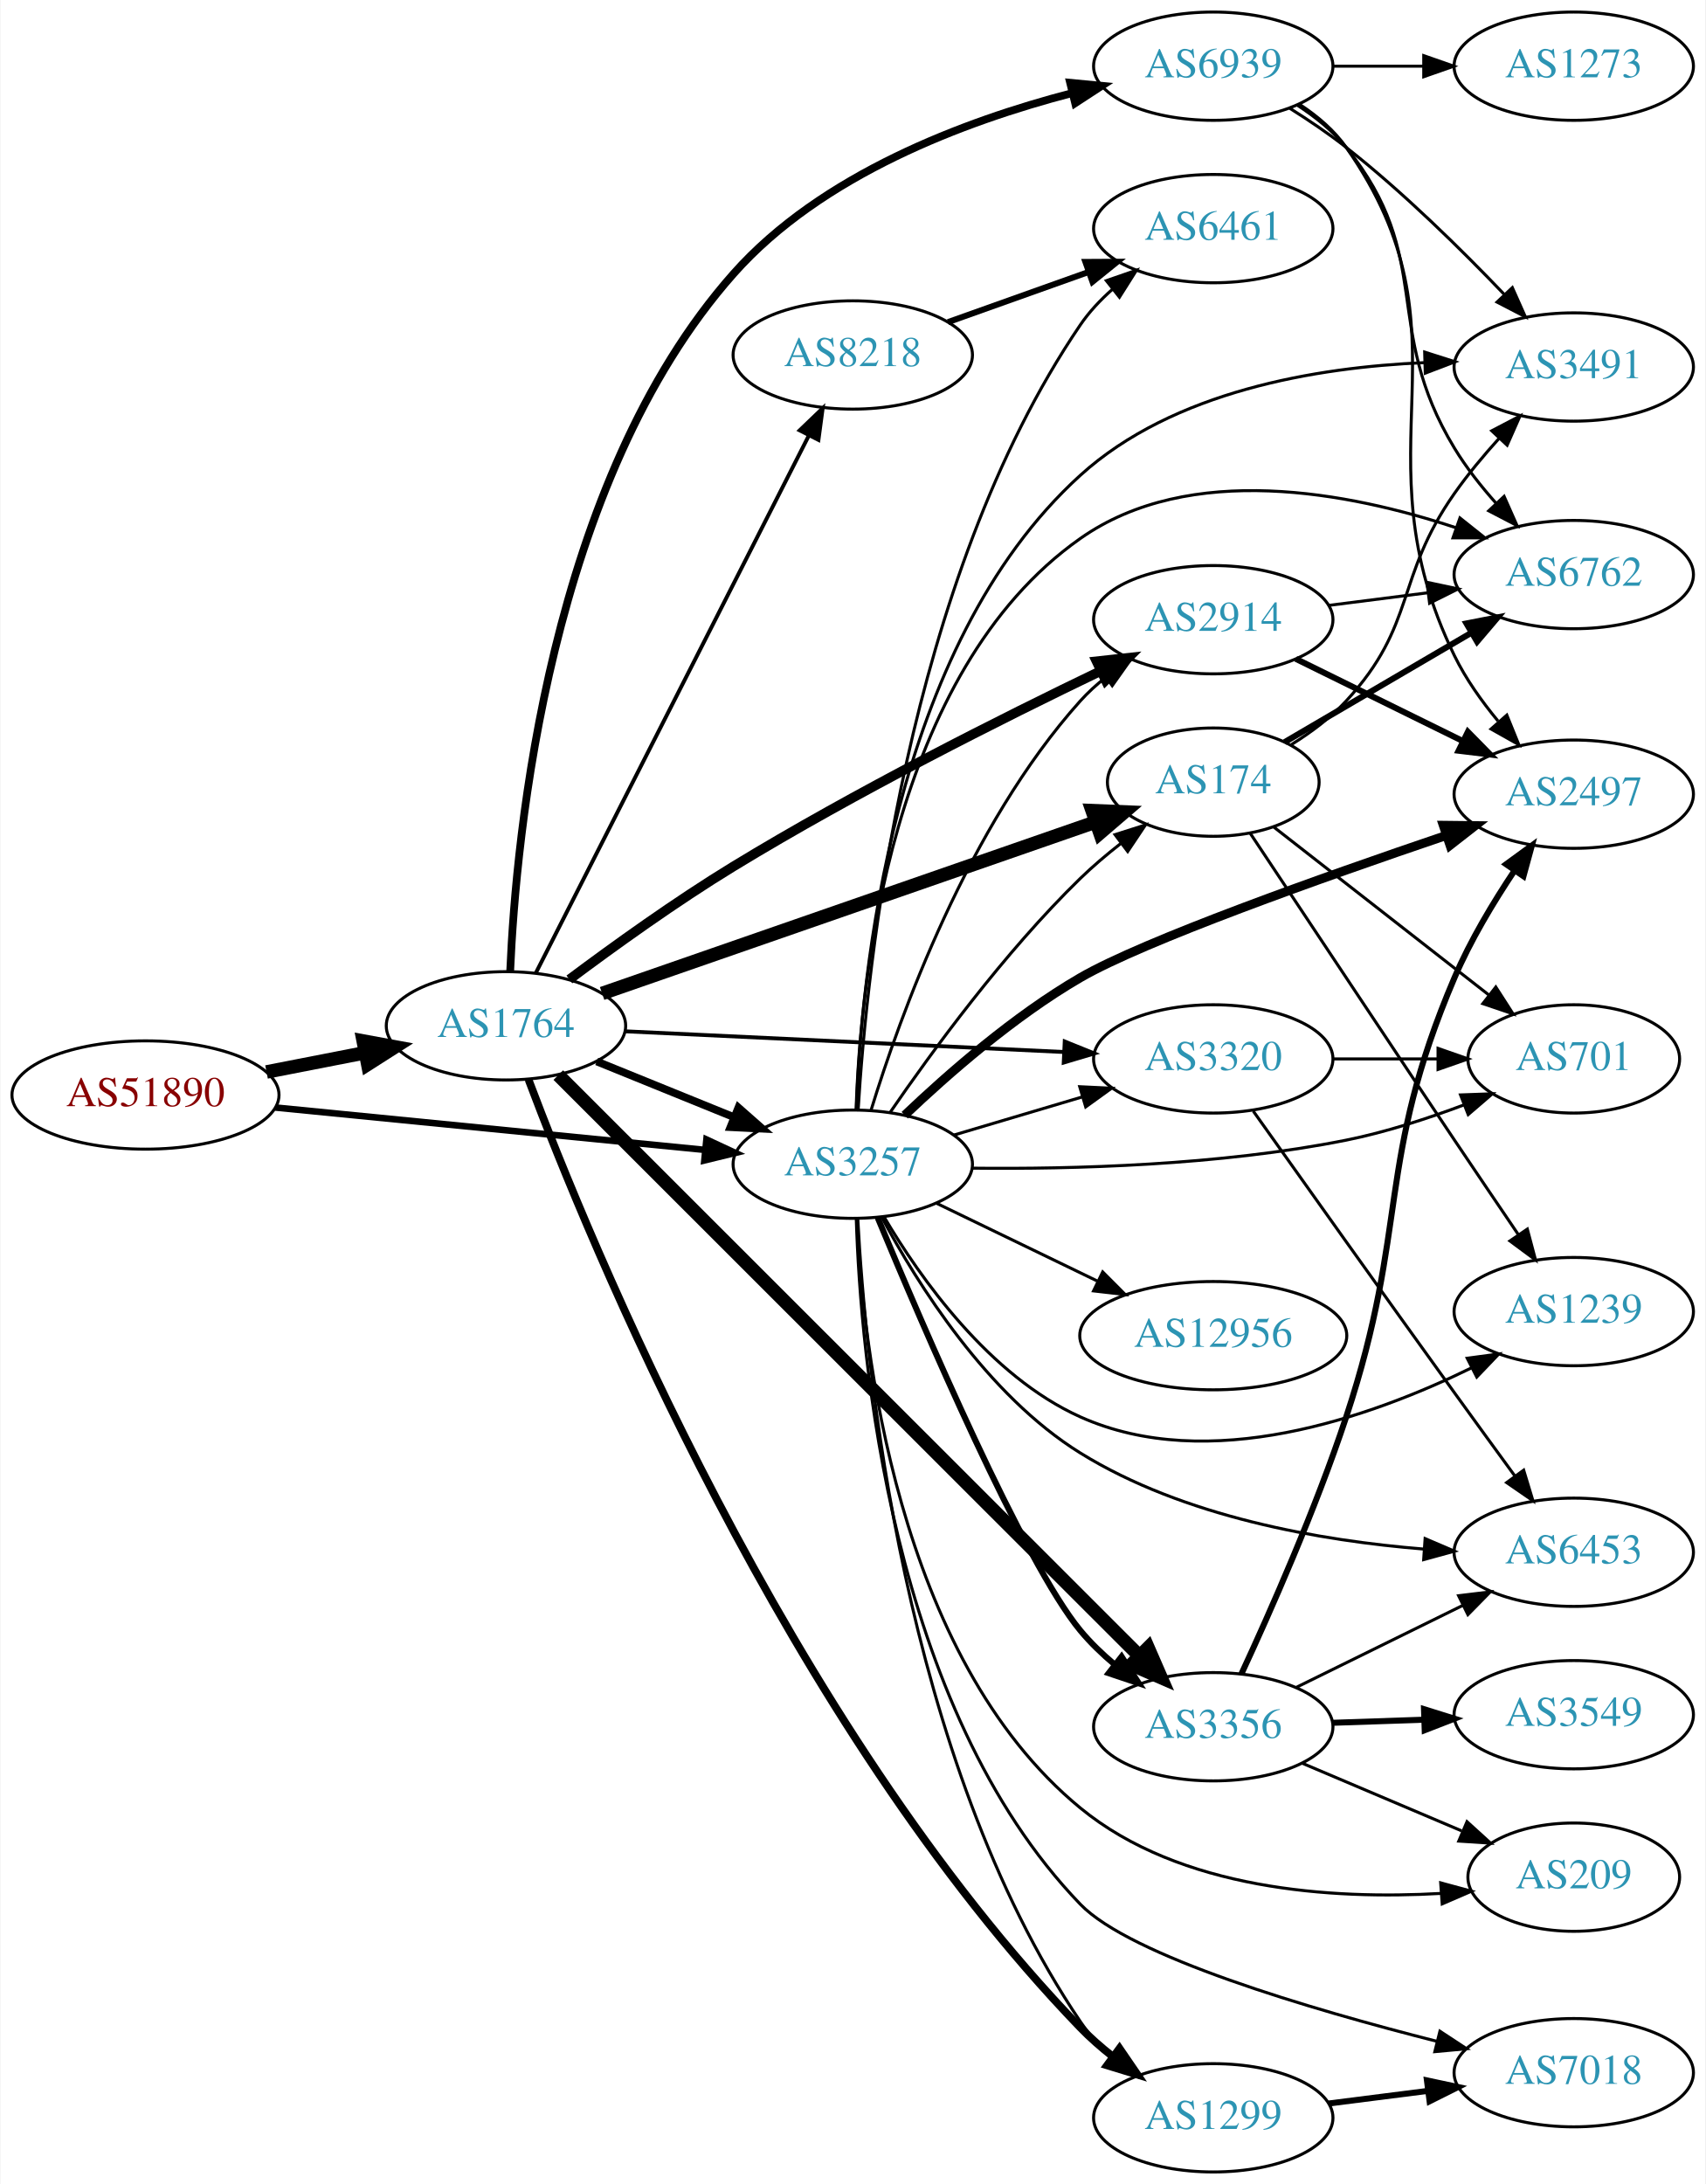
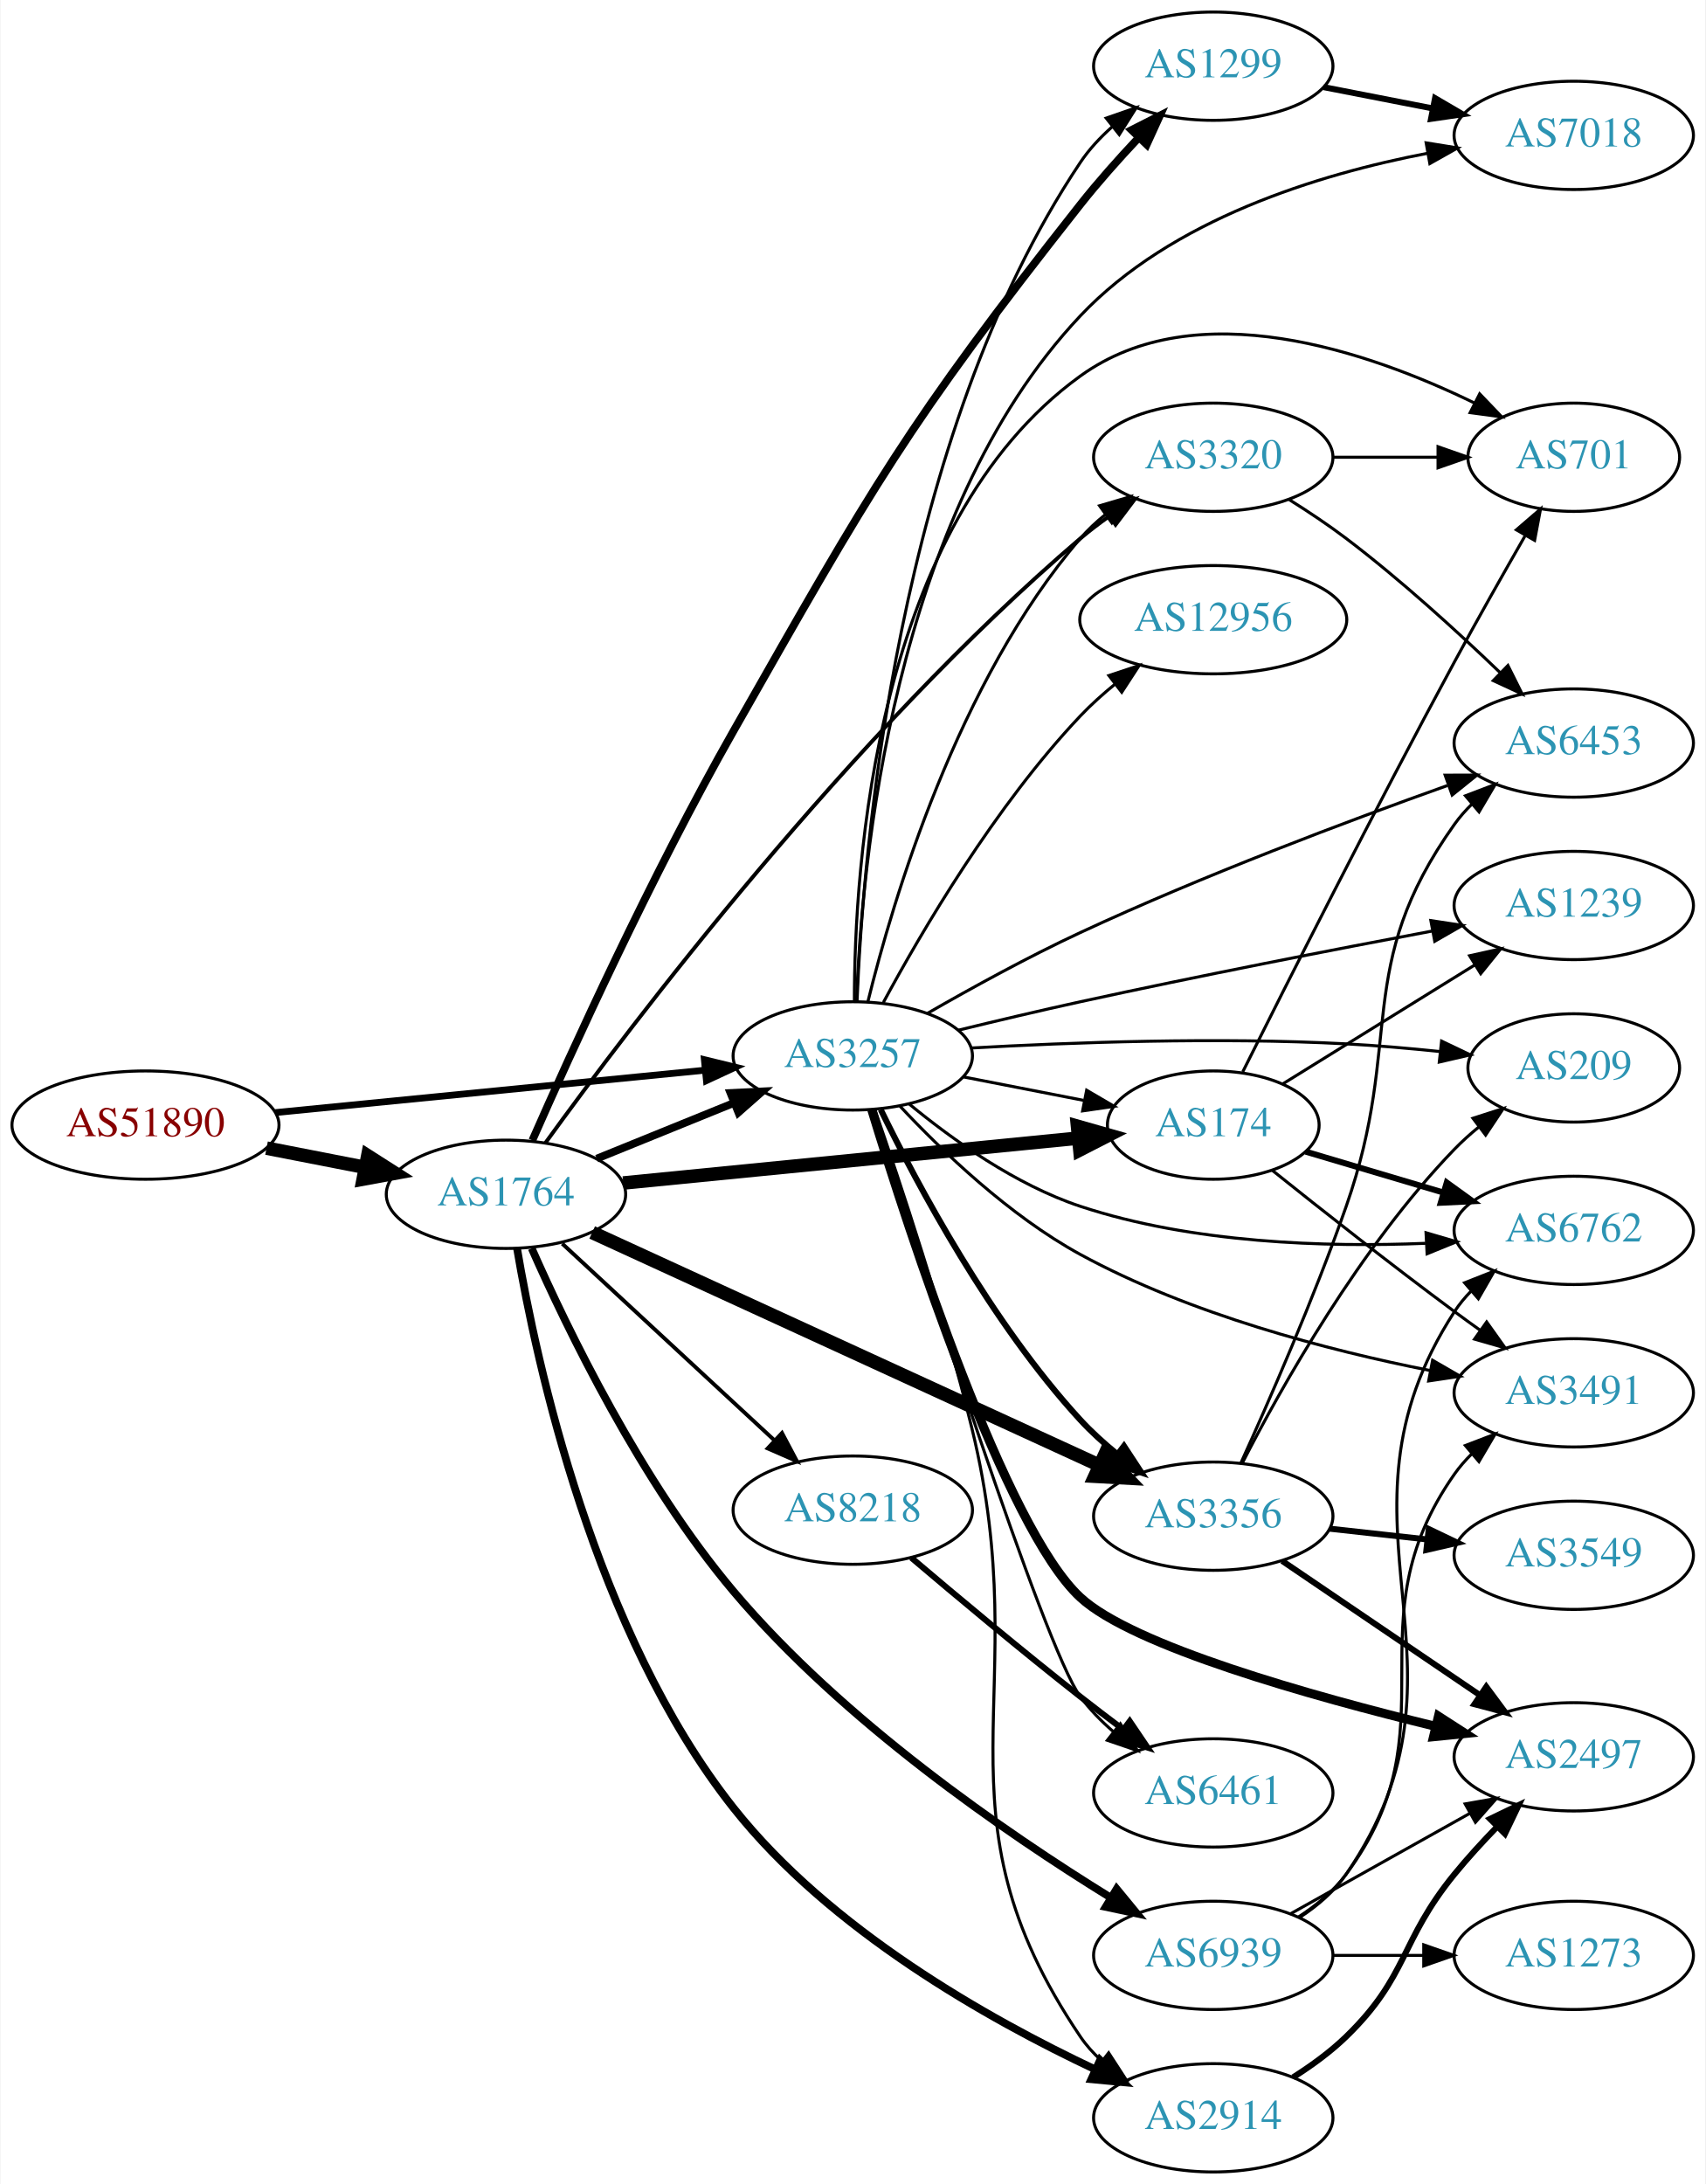
<svg xmlns="http://www.w3.org/2000/svg" xmlns:xlink="http://www.w3.org/1999/xlink" width="567pt" height="726pt" viewBox="0.00 0.00 566.66 726.00">
  <g id="graph0" class="graph" transform="scale(1 1) rotate(0) translate(4 722)">
    <polygon fill="white" stroke="none" points="-4,4 -4,-722 562.663,-722 562.663,4 -4,4" />
    <g id="node1" class="node">
      <g id="a_node1">
        <a xlink:href="/asn/51890" xlink:title="AS51890 ~ Mayr-Melnhof Karton GmbH [AT]">
-           <ellipse fill="#ffffff" stroke="black" cx="44.196" cy="-358" rx="44.393" ry="18" />
-           <text text-anchor="middle" x="44.196" y="-354.3" font-family="Times,serif" font-size="14.00" fill="#880000">AS51890</text>
+           <ellipse fill="#ffffff" stroke="black" cx="44.196" cy="-348" rx="44.393" ry="18" />
+           <text text-anchor="middle" x="44.196" y="-344.3" font-family="Times,serif" font-size="14.00" fill="#880000">AS51890</text>
        </a>
      </g>
    </g>
    <g id="node2" class="node">
      <g id="a_node2">
        <a xlink:href="/asn/1764" xlink:title="AS1764 ~ NEXTLAYER-AS [AT]">
-           <ellipse fill="#ffffff" stroke="black" cx="164.039" cy="-381" rx="39.794" ry="18" />
-           <text text-anchor="middle" x="164.039" y="-377.3" font-family="Times,serif" font-size="14.00" fill="#2c94b3">AS1764</text>
+           <ellipse fill="#ffffff" stroke="black" cx="164.039" cy="-325" rx="39.794" ry="18" />
+           <text text-anchor="middle" x="164.039" y="-321.3" font-family="Times,serif" font-size="14.00" fill="#2c94b3">AS1764</text>
        </a>
      </g>
    </g>
    <g id="edge1" class="edge">
-       <path fill="none" stroke="black" stroke-width="4.5" d="M84.436,-365.659C94.888,-367.699 106.274,-369.921 117.052,-372.025" />
-       <polygon fill="black" stroke="black" stroke-width="4.5" points="116.58,-375.944 127.149,-373.995 118.089,-368.215 116.58,-375.944" />
+       <path fill="none" stroke="black" stroke-width="4.5" d="M84.436,-340.341C94.888,-338.301 106.274,-336.079 117.052,-333.975" />
+       <polygon fill="black" stroke="black" stroke-width="4.5" points="118.089,-337.785 127.149,-332.005 116.58,-330.056 118.089,-337.785" />
    </g>
    <g id="node3" class="node">
      <g id="a_node3">
        <a xlink:href="/asn/3257" xlink:title="AS3257 ~ GTT [DE]">
-           <ellipse fill="#ffffff" stroke="black" cx="279.332" cy="-335" rx="39.794" ry="18" />
-           <text text-anchor="middle" x="279.332" y="-331.3" font-family="Times,serif" font-size="14.00" fill="#2c94b3">AS3257</text>
+           <ellipse fill="#ffffff" stroke="black" cx="279.332" cy="-371" rx="39.794" ry="18" />
+           <text text-anchor="middle" x="279.332" y="-367.3" font-family="Times,serif" font-size="14.00" fill="#2c94b3">AS3257</text>
        </a>
      </g>
    </g>
    <g id="edge2" class="edge">
-       <path fill="none" stroke="black" stroke-width="2.186" d="M87.415,-353.835C127.661,-349.864 188.2,-343.892 230.277,-339.741" />
-       <polygon fill="black" stroke="black" stroke-width="2.186" points="230.678,-343.218 240.286,-338.753 229.991,-336.252 230.678,-343.218" />
-     </g>
-     <g id="edge7" class="edge">
-       <path fill="none" stroke="black" stroke-width="2.571" d="M194.214,-369.154C208.09,-363.52 224.867,-356.708 239.776,-350.654" />
-       <polygon fill="black" stroke="black" stroke-width="2.571" points="241.306,-353.811 249.255,-346.806 238.673,-347.325 241.306,-353.811" />
+       <path fill="none" stroke="black" stroke-width="2.25" d="M87.415,-352.165C127.661,-356.136 188.2,-362.108 230.277,-366.259" />
+       <polygon fill="black" stroke="black" stroke-width="2.25" points="229.991,-369.748 240.286,-367.247 230.678,-362.782 229.991,-369.748" />
+     </g>
+     <g id="edge8" class="edge">
+       <path fill="none" stroke="black" stroke-width="2.571" d="M194.214,-336.846C208.09,-342.48 224.867,-349.292 239.776,-355.346" />
+       <polygon fill="black" stroke="black" stroke-width="2.571" points="238.673,-358.675 249.255,-359.194 241.306,-352.189 238.673,-358.675" />
    </g>
    <g id="node4" class="node">
      <g id="a_node4">
-         <a xlink:href="/asn/1299" xlink:title="AS1299 ~ Telia Carrier [EU]">
-           <ellipse fill="#ffffff" stroke="black" cx="399.174" cy="-18" rx="39.794" ry="18" />
-           <text text-anchor="middle" x="399.174" y="-14.3" font-family="Times,serif" font-size="14.00" fill="#2c94b3">AS1299</text>
+         <a xlink:href="/asn/8218" xlink:title="AS8218 ~ legacy Neotelecoms [FR]">
+           <ellipse fill="#ffffff" stroke="black" cx="279.332" cy="-220" rx="39.794" ry="18" />
+           <text text-anchor="middle" x="279.332" y="-216.3" font-family="Times,serif" font-size="14.00" fill="#2c94b3">AS8218</text>
        </a>
      </g>
    </g>
    <g id="edge3" class="edge">
-       <path fill="none" stroke="black" stroke-width="2.571" d="M171.539,-363.113C191.648,-309.732 257.421,-149.015 354.978,-48 358.205,-44.659 361.855,-41.461 365.633,-38.481" />
-       <polygon fill="black" stroke="black" stroke-width="2.571" points="368.009,-41.078 373.993,-32.335 363.863,-35.438 368.009,-41.078" />
+       <path fill="none" stroke="black" stroke-width="1.286" d="M182.741,-308.594C201.697,-291.025 231.93,-263.005 253.313,-243.187" />
+       <polygon fill="black" stroke="black" stroke-width="1.286" points="255.799,-245.656 260.754,-236.291 251.04,-240.522 255.799,-245.656" />
    </g>
    <g id="node5" class="node">
      <g id="a_node5">
-         <a xlink:href="/asn/174" xlink:title="AS174 ~ Cogent Communications [US]">
-           <ellipse fill="#ffffff" stroke="black" cx="399.174" cy="-462" rx="35.194" ry="18" />
-           <text text-anchor="middle" x="399.174" y="-458.3" font-family="Times,serif" font-size="14.00" fill="#2c94b3">AS174</text>
+         <a xlink:href="/asn/1299" xlink:title="AS1299 ~ Telia Carrier [EU]">
+           <ellipse fill="#ffffff" stroke="black" cx="399.174" cy="-700" rx="39.794" ry="18" />
+           <text text-anchor="middle" x="399.174" y="-696.3" font-family="Times,serif" font-size="14.00" fill="#2c94b3">AS1299</text>
        </a>
      </g>
    </g>
    <g id="edge4" class="edge">
-       <path fill="none" stroke="black" stroke-width="4.5" d="M195.997,-391.756C238.347,-406.47 314.296,-432.858 360.083,-448.766" />
-       <polygon fill="black" stroke="black" stroke-width="4.5" points="358.912,-452.527 369.65,-452.09 361.496,-445.088 358.912,-452.527" />
+       <path fill="none" stroke="black" stroke-width="2.571" d="M172.81,-342.94C185.634,-372.071 212.519,-431.216 239.685,-479 285.718,-559.97 297.267,-580.894 354.978,-654 360.833,-661.416 367.646,-669.057 374.107,-675.929" />
+       <polygon fill="black" stroke="black" stroke-width="2.571" points="372.002,-678.791 381.451,-683.583 377.053,-673.944 372.002,-678.791" />
    </g>
    <g id="node6" class="node">
      <g id="a_node6">
-         <a xlink:href="/asn/3356" xlink:title="AS3356 ~ Level 3 Parent, LLC [US]">
-           <ellipse fill="#ffffff" stroke="black" cx="399.174" cy="-148" rx="39.794" ry="18" />
-           <text text-anchor="middle" x="399.174" y="-144.3" font-family="Times,serif" font-size="14.00" fill="#2c94b3">AS3356</text>
+         <a xlink:href="/asn/174" xlink:title="AS174 ~ Cogent Communications [US]">
+           <ellipse fill="#ffffff" stroke="black" cx="399.174" cy="-348" rx="35.194" ry="18" />
+           <text text-anchor="middle" x="399.174" y="-344.3" font-family="Times,serif" font-size="14.00" fill="#2c94b3">AS174</text>
        </a>
      </g>
    </g>
    <g id="edge5" class="edge">
-       <path fill="none" stroke="black" stroke-width="4.5" d="M181.432,-364.616C221.981,-324.091 327.108,-219.025 374.45,-171.71" />
-       <polygon fill="black" stroke="black" stroke-width="4.5" points="377.509,-174.22 381.799,-164.366 371.942,-168.65 377.509,-174.22" />
+       <path fill="none" stroke="black" stroke-width="4.5" d="M203.015,-328.747C244.464,-332.836 310.729,-339.373 354.352,-343.677" />
+       <polygon fill="black" stroke="black" stroke-width="4.5" points="354.044,-347.603 364.382,-344.666 354.817,-339.766 354.044,-347.603" />
    </g>
    <g id="node7" class="node">
      <g id="a_node7">
-         <a xlink:href="/asn/8218" xlink:title="AS8218 ~ legacy Neotelecoms [FR]">
-           <ellipse fill="#ffffff" stroke="black" cx="279.332" cy="-604" rx="39.794" ry="18" />
-           <text text-anchor="middle" x="279.332" y="-600.3" font-family="Times,serif" font-size="14.00" fill="#2c94b3">AS8218</text>
+         <a xlink:href="/asn/3356" xlink:title="AS3356 ~ Level 3 Parent, LLC [US]">
+           <ellipse fill="#ffffff" stroke="black" cx="399.174" cy="-218" rx="39.794" ry="18" />
+           <text text-anchor="middle" x="399.174" y="-214.3" font-family="Times,serif" font-size="14.00" fill="#2c94b3">AS3356</text>
        </a>
      </g>
    </g>
    <g id="edge6" class="edge">
-       <path fill="none" stroke="black" stroke-width="1.286" d="M173.929,-398.498C193.652,-437.321 241.182,-530.877 264.693,-577.154" />
-       <polygon fill="black" stroke="black" stroke-width="1.286" points="261.676,-578.944 269.326,-586.274 267.917,-575.774 261.676,-578.944" />
+       <path fill="none" stroke="black" stroke-width="4.5" d="M192.698,-312.306C234.675,-293.04 314.523,-256.392 361.363,-234.895" />
+       <polygon fill="black" stroke="black" stroke-width="4.5" points="363.105,-238.428 370.551,-230.678 359.82,-231.271 363.105,-238.428" />
    </g>
    <g id="node8" class="node">
      <g id="a_node8">
        <a xlink:href="/asn/2914" xlink:title="AS2914 ~ NTT America, Inc. [US]">
-           <ellipse fill="#ffffff" stroke="black" cx="399.174" cy="-516" rx="39.794" ry="18" />
-           <text text-anchor="middle" x="399.174" y="-512.3" font-family="Times,serif" font-size="14.00" fill="#2c94b3">AS2914</text>
-         </a>
-       </g>
-     </g>
-     <g id="edge8" class="edge">
-       <path fill="none" stroke="black" stroke-width="3.214" d="M185.111,-396.415C199.849,-407.442 220.55,-422.335 239.685,-434 280.253,-458.73 329.094,-483.258 361.737,-498.952" />
-       <polygon fill="black" stroke="black" stroke-width="3.214" points="360.374,-502.18 370.906,-503.332 363.392,-495.863 360.374,-502.18" />
+           <ellipse fill="#ffffff" stroke="black" cx="399.174" cy="-18" rx="39.794" ry="18" />
+           <text text-anchor="middle" x="399.174" y="-14.3" font-family="Times,serif" font-size="14.00" fill="#2c94b3">AS2914</text>
+         </a>
+       </g>
+     </g>
+     <g id="edge7" class="edge">
+       <path fill="none" stroke="black" stroke-width="2.571" d="M167.711,-307.061C174.134,-269.114 193.468,-179.41 239.685,-121 271.742,-80.486 324.309,-50.849 360.037,-34.032" />
+       <polygon fill="black" stroke="black" stroke-width="2.571" points="361.557,-37.185 369.185,-29.832 358.636,-30.824 361.557,-37.185" />
    </g>
    <g id="node9" class="node">
      <g id="a_node9">
-         <a xlink:href="/asn/6939" xlink:title="AS6939 ~ Hurricane Electric LLC [US]">
-           <ellipse fill="#ffffff" stroke="black" cx="399.174" cy="-700" rx="39.794" ry="18" />
-           <text text-anchor="middle" x="399.174" y="-696.3" font-family="Times,serif" font-size="14.00" fill="#2c94b3">AS6939</text>
+         <a xlink:href="/asn/3320" xlink:title="AS3320 ~ DTAG [DE]">
+           <ellipse fill="#ffffff" stroke="black" cx="399.174" cy="-570" rx="39.794" ry="18" />
+           <text text-anchor="middle" x="399.174" y="-566.3" font-family="Times,serif" font-size="14.00" fill="#2c94b3">AS3320</text>
        </a>
      </g>
    </g>
    <g id="edge9" class="edge">
-       <path fill="none" stroke="black" stroke-width="2.571" d="M165.441,-399.195C167.385,-444.154 178.397,-561.846 239.685,-631 268.852,-663.91 316.557,-681.752 352.021,-690.993" />
-       <polygon fill="black" stroke="black" stroke-width="2.571" points="351.588,-694.491 362.135,-693.485 353.263,-687.695 351.588,-694.491" />
+       <path fill="none" stroke="black" stroke-width="1.286" d="M177.154,-342.085C205.27,-380.952 278.413,-477.674 354.978,-543 357.995,-545.574 361.281,-548.075 364.648,-550.449" />
+       <polygon fill="black" stroke="black" stroke-width="1.286" points="362.816,-553.434 373.08,-556.059 366.693,-547.606 362.816,-553.434" />
    </g>
    <g id="node10" class="node">
      <g id="a_node10">
-         <a xlink:href="/asn/3320" xlink:title="AS3320 ~ DTAG [DE]">
-           <ellipse fill="#ffffff" stroke="black" cx="399.174" cy="-370" rx="39.794" ry="18" />
-           <text text-anchor="middle" x="399.174" y="-366.3" font-family="Times,serif" font-size="14.00" fill="#2c94b3">AS3320</text>
+         <a xlink:href="/asn/6939" xlink:title="AS6939 ~ Hurricane Electric LLC [US]">
+           <ellipse fill="#ffffff" stroke="black" cx="399.174" cy="-72" rx="39.794" ry="18" />
+           <text text-anchor="middle" x="399.174" y="-68.3" font-family="Times,serif" font-size="14.00" fill="#2c94b3">AS6939</text>
        </a>
      </g>
    </g>
    <g id="edge10" class="edge">
-       <path fill="none" stroke="black" stroke-width="1.286" d="M203.536,-379.184C243.527,-377.297 306.204,-374.339 349.581,-372.293" />
-       <polygon fill="black" stroke="black" stroke-width="1.286" points="349.795,-375.787 359.619,-371.819 349.466,-368.794 349.795,-375.787" />
-     </g>
-     <g id="edge22" class="edge">
-       <path fill="none" stroke="black" d="M280.988,-316.967C283.524,-269.274 295.804,-137.489 354.978,-50 357.909,-45.666 361.629,-41.696 365.65,-38.137" />
-       <polygon fill="black" stroke="black" points="367.964,-40.769 373.627,-31.815 363.616,-35.283 367.964,-40.769" />
+       <path fill="none" stroke="black" stroke-width="2.571" d="M172.594,-307.028C184.367,-280.328 208.96,-229.424 239.685,-193 276.054,-149.885 330.332,-112.635 364.988,-91.251" />
+       <polygon fill="black" stroke="black" stroke-width="2.571" points="367.055,-94.091 373.782,-85.906 363.419,-88.109 367.055,-94.091" />
+     </g>
+     <g id="edge29" class="edge">
+       <path fill="none" stroke="black" d="M280.748,-389.068C282.69,-438.135 293.626,-576.314 354.978,-668 357.888,-672.349 361.595,-676.327 365.61,-679.889" />
+       <polygon fill="black" stroke="black" points="363.574,-682.742 373.584,-686.214 367.924,-677.257 363.574,-682.742" />
+     </g>
+     <g id="edge31" class="edge">
+       <path fill="none" stroke="black" d="M316.008,-364.037C328.623,-361.575 342.931,-358.782 356.031,-356.225" />
+       <polygon fill="black" stroke="black" points="357.079,-359.587 366.224,-354.236 355.738,-352.716 357.079,-359.587" />
+     </g>
+     <g id="edge19" class="edge">
+       <path fill="none" stroke="black" stroke-width="2" d="M288.62,-353.158C300.778,-328.216 325.256,-282.356 354.978,-250 358.595,-246.063 362.755,-242.286 367.036,-238.794" />
+       <polygon fill="black" stroke="black" stroke-width="2" points="369.491,-241.322 375.303,-232.463 365.235,-235.764 369.491,-241.322" />
    </g>
    <g id="edge30" class="edge">
-       <path fill="none" stroke="black" d="M291.771,-352.252C305.458,-372.201 329.709,-405.439 354.978,-430 359.077,-433.984 363.688,-437.894 368.33,-441.536" />
-       <polygon fill="black" stroke="black" points="366.52,-444.554 376.617,-447.763 370.725,-438.958 366.52,-444.554" />
+       <path fill="none" stroke="black" d="M286.682,-353.128C295.001,-329.205 309.627,-285.337 318.978,-247 340.588,-158.405 303.92,-120.559 354.978,-45 356.909,-42.142 359.254,-39.529 361.843,-37.151" />
+       <polygon fill="black" stroke="black" points="364.394,-39.603 370.166,-30.718 360.114,-34.064 364.394,-39.603" />
+     </g>
+     <g id="edge28" class="edge">
+       <path fill="none" stroke="black" d="M284.349,-388.994C292.601,-422.568 314.2,-495.635 354.978,-543 357.43,-545.848 360.259,-548.495 363.271,-550.929" />
+       <polygon fill="black" stroke="black" points="361.377,-553.878 371.542,-556.865 365.459,-548.191 361.377,-553.878" />
+     </g>
+     <g id="node11" class="node">
+       <g id="a_node11">
+         <a xlink:href="/asn/6461" xlink:title="AS6461 ~ Zayo Bandwidth [US]">
+           <ellipse fill="#ffffff" stroke="black" cx="399.174" cy="-126" rx="39.794" ry="18" />
+           <text text-anchor="middle" x="399.174" y="-122.3" font-family="Times,serif" font-size="14.00" fill="#2c94b3">AS6461</text>
+         </a>
+       </g>
    </g>
    <g id="edge27" class="edge">
-       <path fill="none" stroke="black" stroke-width="2" d="M287.637,-317.165C302.477,-281.431 336.324,-202.556 354.978,-180 358.313,-175.968 362.258,-172.167 366.388,-168.69" />
-       <polygon fill="black" stroke="black" stroke-width="2" points="368.697,-171.328 374.442,-162.426 364.4,-165.802 368.697,-171.328" />
-     </g>
-     <g id="edge35" class="edge">
-       <path fill="none" stroke="black" d="M285.434,-353.028C294.893,-383.869 317.656,-447.442 354.978,-489 357.489,-491.796 360.358,-494.408 363.395,-496.82" />
-       <polygon fill="black" stroke="black" points="361.522,-499.783 371.7,-502.726 365.579,-494.079 361.522,-499.783" />
-     </g>
-     <g id="edge34" class="edge">
-       <path fill="none" stroke="black" d="M312.845,-344.657C326.001,-348.564 341.373,-353.13 355.417,-357.301" />
-       <polygon fill="black" stroke="black" points="354.776,-360.761 365.358,-360.253 356.769,-354.051 354.776,-360.761" />
+       <path fill="none" stroke="black" d="M285.945,-353.073C301.166,-304.764 342.889,-174.402 354.978,-158 358.082,-153.788 361.899,-149.886 365.966,-146.361" />
+       <polygon fill="black" stroke="black" points="368.279,-148.995 373.977,-140.062 363.952,-143.492 368.279,-148.995" />
    </g>
    <g id="node12" class="node">
      <g id="a_node12">
        <a xlink:href="/asn/2497" xlink:title="AS2497 ~ Internet Initiative Japan Inc. [JP]">
-           <ellipse fill="#ffffff" stroke="black" cx="519.017" cy="-458" rx="39.794" ry="18" />
-           <text text-anchor="middle" x="519.017" y="-454.3" font-family="Times,serif" font-size="14.00" fill="#2c94b3">AS2497</text>
-         </a>
-       </g>
-     </g>
-     <g id="edge21" class="edge">
-       <path fill="none" stroke="black" stroke-width="3" d="M296.598,-351.293C310.956,-364.96 332.973,-384.237 354.978,-397 376.111,-409.256 435.575,-430.361 476.528,-444.249" />
-       <polygon fill="black" stroke="black" stroke-width="3" points="475.655,-447.648 486.249,-447.528 477.893,-441.015 475.655,-447.648" />
+           <ellipse fill="#ffffff" stroke="black" cx="519.017" cy="-138" rx="39.794" ry="18" />
+           <text text-anchor="middle" x="519.017" y="-134.3" font-family="Times,serif" font-size="14.00" fill="#2c94b3">AS2497</text>
+         </a>
+       </g>
+     </g>
+     <g id="edge18" class="edge">
+       <path fill="none" stroke="black" stroke-width="3" d="M285.637,-353.145C298.073,-312.367 329.946,-214.133 354.978,-191 372.381,-174.917 431.214,-158.336 473.203,-148.099" />
+       <polygon fill="black" stroke="black" stroke-width="3" points="474.039,-151.498 482.947,-145.763 472.407,-144.691 474.039,-151.498" />
    </g>
    <g id="node13" class="node">
      <g id="a_node13">
        <a xlink:href="/asn/6453" xlink:title="AS6453 ~ TATA COMMUNICATIONS (AMERICA) INC [US]">
-           <ellipse fill="#ffffff" stroke="black" cx="519.017" cy="-206" rx="39.794" ry="18" />
-           <text text-anchor="middle" x="519.017" y="-202.3" font-family="Times,serif" font-size="14.00" fill="#2c94b3">AS6453</text>
-         </a>
-       </g>
+           <ellipse fill="#ffffff" stroke="black" cx="519.017" cy="-475" rx="39.794" ry="18" />
+           <text text-anchor="middle" x="519.017" y="-471.3" font-family="Times,serif" font-size="14.00" fill="#2c94b3">AS6453</text>
+         </a>
+       </g>
+     </g>
+     <g id="edge25" class="edge">
+       <path fill="none" stroke="black" d="M304.115,-385.127C318.574,-393.445 337.551,-403.891 354.978,-412 395.619,-430.91 443.644,-448.974 476.999,-460.871" />
+       <polygon fill="black" stroke="black" points="476.26,-464.322 486.855,-464.359 478.596,-457.723 476.26,-464.322" />
+     </g>
+     <g id="node15" class="node">
+       <g id="a_node15">
+         <a xlink:href="/asn/209" xlink:title="AS209 ~ CenturyLink Communications, LLC [US]">
+           <ellipse fill="#ffffff" stroke="black" cx="519.017" cy="-367" rx="35.194" ry="18" />
+           <text text-anchor="middle" x="519.017" y="-363.3" font-family="Times,serif" font-size="14.00" fill="#2c94b3">AS209</text>
+         </a>
+       </g>
+     </g>
+     <g id="edge23" class="edge">
+       <path fill="none" stroke="black" d="M318.569,-373.618C351.625,-375.48 400.677,-377.281 443.37,-375 453.522,-374.458 464.417,-373.503 474.661,-372.438" />
+       <polygon fill="black" stroke="black" points="475.075,-375.913 484.635,-371.347 474.314,-368.955 475.075,-375.913" />
+     </g>
+     <g id="node16" class="node">
+       <g id="a_node16">
+         <a xlink:href="/asn/7018" xlink:title="AS7018 ~ AT&amp;T Services, Inc. [US]">
+           <ellipse fill="#ffffff" stroke="black" cx="519.017" cy="-677" rx="39.794" ry="18" />
+           <text text-anchor="middle" x="519.017" y="-673.3" font-family="Times,serif" font-size="14.00" fill="#2c94b3">AS7018</text>
+         </a>
+       </g>
+     </g>
+     <g id="edge20" class="edge">
+       <path fill="none" stroke="black" d="M280.586,-389.13C282.192,-433.885 292.492,-550.779 354.978,-617 385.251,-649.083 434.146,-664.091 470.506,-671.062" />
+       <polygon fill="black" stroke="black" points="469.944,-674.517 480.403,-672.823 471.17,-667.625 469.944,-674.517" />
+     </g>
+     <g id="node17" class="node">
+       <g id="a_node17">
+         <a xlink:href="/asn/1239" xlink:title="AS1239 ~ Sprint [US]">
+           <ellipse fill="#ffffff" stroke="black" cx="519.017" cy="-421" rx="39.794" ry="18" />
+           <text text-anchor="middle" x="519.017" y="-417.3" font-family="Times,serif" font-size="14.00" fill="#2c94b3">AS1239</text>
+         </a>
+       </g>
+     </g>
+     <g id="edge21" class="edge">
+       <path fill="none" stroke="black" d="M314.449,-379.552C327.146,-382.649 341.694,-386.096 354.978,-389 394.264,-397.588 439.113,-406.312 471.815,-412.478" />
+       <polygon fill="black" stroke="black" points="471.51,-415.981 481.984,-414.386 472.801,-409.102 471.51,-415.981" />
+     </g>
+     <g id="node18" class="node">
+       <g id="a_node18">
+         <a xlink:href="/asn/701" xlink:title="AS701 ~ UUNET [US]">
+           <ellipse fill="#ffffff" stroke="black" cx="519.017" cy="-570" rx="35.194" ry="18" />
+           <text text-anchor="middle" x="519.017" y="-566.3" font-family="Times,serif" font-size="14.00" fill="#2c94b3">AS701</text>
+         </a>
+       </g>
+     </g>
+     <g id="edge22" class="edge">
+       <path fill="none" stroke="black" d="M279.864,-389.074C279.824,-433.427 286.662,-547.618 354.978,-597 393.612,-624.926 450.776,-605.229 486.142,-587.963" />
+       <polygon fill="black" stroke="black" points="487.74,-591.076 495.072,-583.428 484.571,-584.835 487.74,-591.076" />
+     </g>
+     <g id="node19" class="node">
+       <g id="a_node19">
+         <a xlink:href="/asn/12956" xlink:title="AS12956 ~ TELXIUS [ES]">
+           <ellipse fill="#ffffff" stroke="black" cx="399.174" cy="-516" rx="44.393" ry="18" />
+           <text text-anchor="middle" x="399.174" y="-512.3" font-family="Times,serif" font-size="14.00" fill="#2c94b3">AS12956</text>
+         </a>
+       </g>
+     </g>
+     <g id="edge24" class="edge">
+       <path fill="none" stroke="black" d="M289.522,-388.809C302.186,-412.295 326.677,-454.133 354.978,-484 358.499,-487.715 362.493,-491.308 366.598,-494.659" />
+       <polygon fill="black" stroke="black" points="364.473,-497.44 374.529,-500.775 368.747,-491.897 364.473,-497.44" />
+     </g>
+     <g id="node20" class="node">
+       <g id="a_node20">
+         <a xlink:href="/asn/6762" xlink:title="AS6762 ~ TELECOM ITALIA SPARKLE S.p.A. [IT]">
+           <ellipse fill="#ffffff" stroke="black" cx="519.017" cy="-313" rx="39.794" ry="18" />
+           <text text-anchor="middle" x="519.017" y="-309.3" font-family="Times,serif" font-size="14.00" fill="#2c94b3">AS6762</text>
+         </a>
+       </g>
+     </g>
+     <g id="edge26" class="edge">
+       <path fill="none" stroke="black" d="M298.153,-354.959C312.41,-343.203 333.506,-328.106 354.978,-321 392.122,-308.707 436.62,-307.347 469.738,-308.702" />
+       <polygon fill="black" stroke="black" points="469.902,-312.215 480.067,-309.227 470.258,-305.224 469.902,-312.215" />
+     </g>
+     <g id="node21" class="node">
+       <g id="a_node21">
+         <a xlink:href="/asn/3491" xlink:title="AS3491 ~ PCCW Global, Inc. [US]">
+           <ellipse fill="#ffffff" stroke="black" cx="519.017" cy="-259" rx="39.794" ry="18" />
+           <text text-anchor="middle" x="519.017" y="-255.3" font-family="Times,serif" font-size="14.00" fill="#2c94b3">AS3491</text>
+         </a>
+       </g>
+     </g>
+     <g id="edge32" class="edge">
+       <path fill="none" stroke="black" d="M295.03,-354.284C309.041,-339.329 331.441,-317.843 354.978,-305 391.477,-285.084 437.386,-273.137 471.18,-266.43" />
+       <polygon fill="black" stroke="black" points="472.086,-269.821 481.256,-264.514 470.778,-262.944 472.086,-269.821" />
+     </g>
+     <g id="edge11" class="edge">
+       <path fill="none" stroke="black" stroke-width="2" d="M298.81,-204.166C313.775,-191.462 335.496,-173.288 354.978,-158 359.475,-154.471 364.293,-150.799 369.021,-147.254" />
+       <polygon fill="black" stroke="black" stroke-width="2" points="371.405,-149.843 377.345,-141.07 367.23,-144.224 371.405,-149.843" />
+     </g>
+     <g id="edge16" class="edge">
+       <path fill="none" stroke="black" stroke-width="2" d="M435.851,-693.037C447.282,-690.806 460.104,-688.303 472.158,-685.951" />
+       <polygon fill="black" stroke="black" stroke-width="2" points="472.911,-689.37 482.055,-684.019 471.57,-682.499 472.911,-689.37" />
+     </g>
+     <g id="edge35" class="edge">
+       <path fill="none" stroke="black" d="M422.339,-361.731C440.344,-372.884 465.971,-388.759 486.172,-401.273" />
+       <polygon fill="black" stroke="black" points="484.397,-404.291 494.741,-406.582 488.084,-398.34 484.397,-404.291" />
+     </g>
+     <g id="edge36" class="edge">
+       <path fill="none" stroke="black" d="M408.963,-365.678C423.332,-394.441 452.905,-453.081 479.37,-502 486.887,-515.895 495.554,-531.205 502.773,-543.774" />
+       <polygon fill="black" stroke="black" points="499.94,-545.869 507.968,-552.783 506.004,-542.372 499.94,-545.869" />
+     </g>
+     <g id="edge34" class="edge">
+       <path fill="none" stroke="black" stroke-width="2" d="M429.911,-339.168C443.782,-335.048 460.54,-330.071 475.701,-325.568" />
+       <polygon fill="black" stroke="black" stroke-width="2" points="476.797,-328.894 485.387,-322.691 474.804,-322.183 476.797,-328.894" />
    </g>
    <g id="edge33" class="edge">
-       <path fill="none" stroke="black" d="M288.993,-317.337C300.757,-295.317 323.932,-258.24 354.978,-239 389.349,-217.7 434.893,-209.828 469.108,-207.067" />
-       <polygon fill="black" stroke="black" points="469.6,-210.541 479.337,-206.365 469.121,-203.558 469.6,-210.541" />
+       <path fill="none" stroke="black" d="M418.834,-332.926C434.744,-320.187 458.315,-301.579 479.37,-286 482.152,-283.942 485.069,-281.827 488.001,-279.73" />
+       <polygon fill="black" stroke="black" points="490.058,-282.562 496.203,-273.932 486.017,-276.847 490.058,-282.562" />
+     </g>
+     <g id="edge12" class="edge">
+       <path fill="none" stroke="black" stroke-width="2" d="M422.063,-203.14C440.584,-190.567 467.314,-172.421 487.86,-158.473" />
+       <polygon fill="black" stroke="black" stroke-width="2" points="489.937,-161.293 496.245,-152.78 486.005,-155.501 489.937,-161.293" />
+     </g>
+     <g id="edge13" class="edge">
+       <path fill="none" stroke="black" d="M408.328,-235.609C417.55,-255.916 432.673,-290.435 443.37,-321 462.751,-376.375 445.349,-400.203 479.37,-448 481.061,-450.375 483.03,-452.613 485.166,-454.704" />
+       <polygon fill="black" stroke="black" points="483.016,-457.469 492.916,-461.242 487.53,-452.119 483.016,-457.469" />
    </g>
    <g id="node14" class="node">
      <g id="a_node14">
-         <a xlink:href="/asn/209" xlink:title="AS209 ~ CenturyLink Communications, LLC [US]">
-           <ellipse fill="#ffffff" stroke="black" cx="519.017" cy="-98" rx="35.194" ry="18" />
-           <text text-anchor="middle" x="519.017" y="-94.3" font-family="Times,serif" font-size="14.00" fill="#2c94b3">AS209</text>
-         </a>
-       </g>
-     </g>
-     <g id="edge29" class="edge">
-       <path fill="none" stroke="black" d="M280.71,-316.875C282.645,-275.01 293.711,-171.326 354.978,-121 388.251,-93.669 438.815,-90.538 474.802,-92.591" />
-       <polygon fill="black" stroke="black" points="474.775,-96.099 485.002,-93.332 475.282,-89.117 474.775,-96.099" />
-     </g>
-     <g id="node15" class="node">
-       <g id="a_node15">
-         <a xlink:href="/asn/701" xlink:title="AS701 ~ UUNET [US]">
-           <ellipse fill="#ffffff" stroke="black" cx="519.017" cy="-370" rx="35.194" ry="18" />
-           <text text-anchor="middle" x="519.017" y="-366.3" font-family="Times,serif" font-size="14.00" fill="#2c94b3">AS701</text>
-         </a>
-       </g>
-     </g>
-     <g id="edge28" class="edge">
-       <path fill="none" stroke="black" d="M318.941,-333.684C352.23,-333.31 401.414,-334.58 443.37,-343 456.484,-345.632 470.384,-350.149 482.588,-354.743" />
-       <polygon fill="black" stroke="black" points="481.377,-358.028 491.965,-358.41 483.927,-351.508 481.377,-358.028" />
-     </g>
-     <g id="node16" class="node">
-       <g id="a_node16">
-         <a xlink:href="/asn/3491" xlink:title="AS3491 ~ PCCW Global, Inc. [US]">
-           <ellipse fill="#ffffff" stroke="black" cx="519.017" cy="-600" rx="39.794" ry="18" />
-           <text text-anchor="middle" x="519.017" y="-596.3" font-family="Times,serif" font-size="14.00" fill="#2c94b3">AS3491</text>
-         </a>
-       </g>
-     </g>
-     <g id="edge31" class="edge">
-       <path fill="none" stroke="black" d="M280.519,-353.05C282.002,-396.396 292.093,-506.982 354.978,-564 385.859,-592 433.493,-599.902 469.313,-601.451" />
-       <polygon fill="black" stroke="black" points="469.454,-604.956 479.548,-601.737 469.65,-597.959 469.454,-604.956" />
-     </g>
-     <g id="node17" class="node">
-       <g id="a_node17">
-         <a xlink:href="/asn/6762" xlink:title="AS6762 ~ TELECOM ITALIA SPARKLE S.p.A. [IT]">
-           <ellipse fill="#ffffff" stroke="black" cx="519.017" cy="-531" rx="39.794" ry="18" />
-           <text text-anchor="middle" x="519.017" y="-527.3" font-family="Times,serif" font-size="14.00" fill="#2c94b3">AS6762</text>
-         </a>
-       </g>
-     </g>
-     <g id="edge24" class="edge">
-       <path fill="none" stroke="black" d="M280.444,-353.219C281.811,-395.195 291.751,-498.516 354.978,-543 391.366,-568.602 444.325,-558.349 479.916,-546.553" />
-       <polygon fill="black" stroke="black" points="481.181,-549.819 489.465,-543.214 478.87,-543.211 481.181,-549.819" />
-     </g>
-     <g id="node18" class="node">
-       <g id="a_node18">
-         <a xlink:href="/asn/1239" xlink:title="AS1239 ~ Sprint [US]">
-           <ellipse fill="#ffffff" stroke="black" cx="519.017" cy="-286" rx="39.794" ry="18" />
-           <text text-anchor="middle" x="519.017" y="-282.3" font-family="Times,serif" font-size="14.00" fill="#2c94b3">AS1239</text>
-         </a>
-       </g>
-     </g>
-     <g id="edge25" class="edge">
-       <path fill="none" stroke="black" d="M289.701,-317.531C301.733,-297.172 324.723,-264.589 354.978,-251 397.584,-231.864 451.241,-250.747 485.099,-267.331" />
-       <polygon fill="black" stroke="black" points="483.599,-270.494 494.098,-271.913 486.775,-264.256 483.599,-270.494" />
-     </g>
-     <g id="node19" class="node">
-       <g id="a_node19">
-         <a xlink:href="/asn/6461" xlink:title="AS6461 ~ Zayo Bandwidth [US]">
-           <ellipse fill="#ffffff" stroke="black" cx="399.174" cy="-646" rx="39.794" ry="18" />
-           <text text-anchor="middle" x="399.174" y="-642.3" font-family="Times,serif" font-size="14.00" fill="#2c94b3">AS6461</text>
-         </a>
-       </g>
-     </g>
-     <g id="edge32" class="edge">
-       <path fill="none" stroke="black" d="M281.114,-352.998C283.95,-399.98 296.885,-528.594 354.978,-614 357.921,-618.326 361.646,-622.292 365.671,-625.849" />
-       <polygon fill="black" stroke="black" points="363.638,-628.704 373.65,-632.169 367.984,-623.216 363.638,-628.704" />
-     </g>
-     <g id="node20" class="node">
-       <g id="a_node20">
-         <a xlink:href="/asn/7018" xlink:title="AS7018 ~ AT&amp;T Services, Inc. [US]">
-           <ellipse fill="#ffffff" stroke="black" cx="519.017" cy="-33" rx="39.794" ry="18" />
-           <text text-anchor="middle" x="519.017" y="-29.3" font-family="Times,serif" font-size="14.00" fill="#2c94b3">AS7018</text>
-         </a>
-       </g>
-     </g>
-     <g id="edge26" class="edge">
-       <path fill="none" stroke="black" d="M280.497,-316.786C281.9,-271.837 291.775,-154.536 354.978,-89 371.615,-71.749 431.25,-54.164 473.569,-43.416" />
-       <polygon fill="black" stroke="black" points="474.528,-46.784 483.382,-40.966 472.832,-39.992 474.528,-46.784" />
-     </g>
-     <g id="node21" class="node">
-       <g id="a_node21">
-         <a xlink:href="/asn/12956" xlink:title="AS12956 ~ TELXIUS [ES]">
-           <ellipse fill="#ffffff" stroke="black" cx="399.174" cy="-278" rx="44.393" ry="18" />
-           <text text-anchor="middle" x="399.174" y="-274.3" font-family="Times,serif" font-size="14.00" fill="#2c94b3">AS12956</text>
-         </a>
-       </g>
-     </g>
-     <g id="edge23" class="edge">
-       <path fill="none" stroke="black" d="M307.072,-322.066C322.886,-314.417 343.161,-304.61 360.568,-296.19" />
-       <polygon fill="black" stroke="black" points="362.418,-299.183 369.896,-291.678 359.37,-292.881 362.418,-299.183" />
-     </g>
-     <g id="edge20" class="edge">
-       <path fill="none" stroke="black" stroke-width="2" d="M437.46,-22.746C447.992,-24.087 459.595,-25.564 470.635,-26.969" />
-       <polygon fill="black" stroke="black" stroke-width="2" points="470.207,-30.442 480.569,-28.233 471.091,-23.498 470.207,-30.442" />
+         <a xlink:href="/asn/3549" xlink:title="AS3549 ~ Level 3 Parent, LLC [US]">
+           <ellipse fill="#ffffff" stroke="black" cx="519.017" cy="-205" rx="39.794" ry="18" />
+           <text text-anchor="middle" x="519.017" y="-201.3" font-family="Times,serif" font-size="14.00" fill="#2c94b3">AS3549</text>
+         </a>
+       </g>
+     </g>
+     <g id="edge14" class="edge">
+       <path fill="none" stroke="black" stroke-width="2" d="M437.784,-213.851C448.095,-212.713 459.413,-211.465 470.213,-210.274" />
+       <polygon fill="black" stroke="black" stroke-width="2" points="470.804,-213.73 480.36,-209.154 470.036,-206.772 470.804,-213.73" />
    </g>
    <g id="edge15" class="edge">
-       <path fill="none" stroke="black" d="M419.37,-447.014C438.801,-431.844 469.021,-408.251 490.895,-391.174" />
-       <polygon fill="black" stroke="black" points="493.101,-393.892 498.829,-384.98 488.793,-388.375 493.101,-393.892" />
-     </g>
-     <g id="edge16" class="edge">
-       <path fill="none" stroke="black" d="M425.188,-474.52C431.636,-478.538 438.205,-483.417 443.37,-489 466.86,-514.391 459.488,-529.696 479.37,-558 483.756,-564.243 489,-570.531 494.188,-576.271" />
-       <polygon fill="black" stroke="black" points="491.756,-578.794 501.144,-583.703 496.867,-574.01 491.756,-578.794" />
+       <path fill="none" stroke="black" d="M408.833,-235.651C421.754,-260.802 447.957,-307.499 479.37,-340 481.834,-342.549 484.57,-345.008 487.416,-347.335" />
+       <polygon fill="black" stroke="black" points="485.503,-350.276 495.593,-353.508 489.721,-344.69 485.503,-350.276" />
    </g>
    <g id="edge17" class="edge">
-       <path fill="none" stroke="black" stroke-width="2" d="M422.895,-475.304C440.527,-485.628 465.22,-500.086 485.028,-511.684" />
-       <polygon fill="black" stroke="black" stroke-width="2" points="483.344,-514.754 493.743,-516.787 486.882,-508.714 483.344,-514.754" />
-     </g>
-     <g id="edge18" class="edge">
-       <path fill="none" stroke="black" d="M411.513,-444.923C430.138,-416.88 466.432,-362.261 479.37,-343 486.261,-332.742 493.887,-321.476 500.532,-311.687" />
-       <polygon fill="black" stroke="black" points="503.584,-313.423 506.309,-303.185 497.794,-309.489 503.584,-313.423" />
-     </g>
-     <g id="node11" class="node">
-       <g id="a_node11">
-         <a xlink:href="/asn/3549" xlink:title="AS3549 ~ Level 3 Parent, LLC [US]">
-           <ellipse fill="#ffffff" stroke="black" cx="519.017" cy="-152" rx="39.794" ry="18" />
-           <text text-anchor="middle" x="519.017" y="-148.3" font-family="Times,serif" font-size="14.00" fill="#2c94b3">AS3549</text>
-         </a>
-       </g>
-     </g>
-     <g id="edge11" class="edge">
-       <path fill="none" stroke="black" stroke-width="2" d="M438.76,-149.31C448.527,-149.641 459.143,-150.002 469.337,-150.348" />
-       <polygon fill="black" stroke="black" stroke-width="2" points="469.231,-153.846 479.344,-150.687 469.468,-146.85 469.231,-153.846" />
-     </g>
-     <g id="edge12" class="edge">
-       <path fill="none" stroke="black" stroke-width="2" d="M408.52,-165.543C417.918,-185.791 433.201,-220.255 443.37,-251 464.357,-314.452 453.145,-335.528 479.37,-397 484.636,-409.342 492.254,-422.027 499.336,-432.61" />
-       <polygon fill="black" stroke="black" stroke-width="2" points="496.535,-434.712 505.097,-440.952 502.295,-430.735 496.535,-434.712" />
-     </g>
-     <g id="edge13" class="edge">
-       <path fill="none" stroke="black" d="M426.62,-161.016C443.032,-169.094 464.331,-179.577 482.239,-188.391" />
-       <polygon fill="black" stroke="black" points="480.733,-191.551 491.251,-192.826 483.825,-185.27 480.733,-191.551" />
-     </g>
-     <g id="edge14" class="edge">
-       <path fill="none" stroke="black" d="M428.701,-135.896C444.644,-129.132 464.677,-120.632 481.727,-113.397" />
-       <polygon fill="black" stroke="black" points="483.53,-116.435 491.368,-109.307 480.796,-109.991 483.53,-116.435" />
-     </g>
-     <g id="edge19" class="edge">
-       <path fill="none" stroke="black" stroke-width="2" d="M310.986,-614.925C325.195,-619.99 342.278,-626.078 357.544,-631.519" />
-       <polygon fill="black" stroke="black" stroke-width="2" points="356.669,-634.923 367.264,-634.983 359.02,-628.329 356.669,-634.923" />
+       <path fill="none" stroke="black" stroke-width="2" d="M425.703,-31.462C431.866,-35.362 438.168,-39.948 443.37,-45 464.064,-65.094 461.134,-76.652 479.37,-99 483.743,-104.359 488.742,-109.813 493.661,-114.878" />
+       <polygon fill="black" stroke="black" stroke-width="2" points="491.188,-117.355 500.728,-121.964 496.144,-112.412 491.188,-117.355" />
    </g>
    <g id="edge37" class="edge">
-       <path fill="none" stroke="black" stroke-width="2" d="M426.62,-502.984C443.032,-494.906 464.331,-484.423 482.239,-475.609" />
-       <polygon fill="black" stroke="black" stroke-width="2" points="483.825,-478.73 491.251,-471.174 480.733,-472.449 483.825,-478.73" />
-     </g>
-     <g id="edge36" class="edge">
-       <path fill="none" stroke="black" d="M437.46,-520.746C447.992,-522.087 459.595,-523.564 470.635,-524.969" />
-       <polygon fill="black" stroke="black" points="470.207,-528.442 480.569,-526.233 471.091,-521.499 470.207,-528.442" />
+       <path fill="none" stroke="black" d="M424.453,-555.892C430.765,-551.938 437.451,-547.488 443.37,-543 461.404,-529.327 480.231,-512.152 494.467,-498.484" />
+       <polygon fill="black" stroke="black" points="497.133,-500.773 501.868,-491.296 492.256,-495.752 497.133,-500.773" />
    </g>
    <g id="edge38" class="edge">
-       <path fill="none" stroke="black" d="M428.044,-687.187C433.857,-683.364 439.413,-678.65 443.37,-673 487.428,-610.099 445.669,-573.006 479.37,-504 483.104,-496.356 488.381,-488.913 493.84,-482.319" />
-       <polygon fill="black" stroke="black" points="496.768,-484.289 500.748,-474.47 491.514,-479.664 496.768,-484.289" />
+       <path fill="none" stroke="black" d="M439.087,-570C450.174,-570 462.333,-570 473.715,-570" />
+       <polygon fill="black" stroke="black" points="473.897,-573.5 483.897,-570 473.897,-566.5 473.897,-573.5" />
+     </g>
+     <g id="edge39" class="edge">
+       <path fill="none" stroke="black" d="M424.878,-85.836C442.162,-95.516 465.457,-108.563 484.426,-119.187" />
+       <polygon fill="black" stroke="black" points="482.91,-122.35 493.346,-124.182 486.331,-116.242 482.91,-122.35" />
    </g>
    <g id="edge40" class="edge">
-       <path fill="none" stroke="black" d="M424.562,-686.033C430.873,-682.078 437.531,-677.592 443.37,-673 462.298,-658.114 481.682,-639.02 495.953,-624.094" />
-       <polygon fill="black" stroke="black" points="498.601,-626.387 502.919,-616.712 493.51,-621.582 498.601,-626.387" />
+       <path fill="none" stroke="black" d="M428.125,-84.757C433.934,-88.583 439.469,-93.311 443.37,-99 491.242,-168.798 433.3,-215 479.37,-286 480.957,-288.446 482.851,-290.734 484.936,-292.861" />
+       <polygon fill="black" stroke="black" points="482.731,-295.581 492.588,-299.465 487.304,-290.282 482.731,-295.581" />
    </g>
    <g id="edge41" class="edge">
-       <path fill="none" stroke="black" d="M427.052,-687.07C433.044,-683.208 438.928,-678.506 443.37,-673 473.03,-636.236 454.894,-613.401 479.37,-573 483.253,-566.591 488.214,-560.303 493.278,-554.624" />
-       <polygon fill="black" stroke="black" points="495.859,-556.989 500.155,-547.304 490.757,-552.196 495.859,-556.989" />
+       <path fill="none" stroke="black" d="M427.375,-84.681C433.356,-88.55 439.155,-93.318 443.37,-99 479.855,-148.183 444.155,-181.9 479.37,-232 481.047,-234.385 483.005,-236.63 485.135,-238.726" />
+       <polygon fill="black" stroke="black" points="482.977,-241.485 492.871,-245.274 487.499,-236.142 482.977,-241.485" />
    </g>
    <g id="node22" class="node">
      <g id="a_node22">
        <a xlink:href="/asn/1273" xlink:title="AS1273 ~ Vodafone Group PLC [EU]">
-           <ellipse fill="#ffffff" stroke="black" cx="519.017" cy="-700" rx="39.794" ry="18" />
-           <text text-anchor="middle" x="519.017" y="-696.3" font-family="Times,serif" font-size="14.00" fill="#2c94b3">AS1273</text>
-         </a>
-       </g>
-     </g>
-     <g id="edge39" class="edge">
-       <path fill="none" stroke="black" d="M439.087,-700C448.64,-700 458.99,-700 468.952,-700" />
-       <polygon fill="black" stroke="black" points="469.145,-703.5 479.145,-700 469.145,-696.5 469.145,-703.5" />
+           <ellipse fill="#ffffff" stroke="black" cx="519.017" cy="-72" rx="39.794" ry="18" />
+           <text text-anchor="middle" x="519.017" y="-68.3" font-family="Times,serif" font-size="14.00" fill="#2c94b3">AS1273</text>
+         </a>
+       </g>
    </g>
    <g id="edge42" class="edge">
-       <path fill="none" stroke="black" d="M412.465,-352.656C427.988,-330.779 455.551,-292.023 479.37,-259 485.866,-249.995 493.019,-240.161 499.387,-231.437" />
-       <polygon fill="black" stroke="black" points="502.366,-233.292 505.44,-223.153 496.714,-229.162 502.366,-233.292" />
-     </g>
-     <g id="edge43" class="edge">
-       <path fill="none" stroke="black" d="M439.087,-370C450.174,-370 462.333,-370 473.715,-370" />
-       <polygon fill="black" stroke="black" points="473.897,-373.5 483.897,-370 473.897,-366.5 473.897,-373.5" />
+       <path fill="none" stroke="black" d="M439.087,-72C448.64,-72 458.99,-72 468.952,-72" />
+       <polygon fill="black" stroke="black" points="469.145,-75.5 479.145,-72 469.145,-68.5 469.145,-75.5" />
    </g>
  </g>
</svg>
